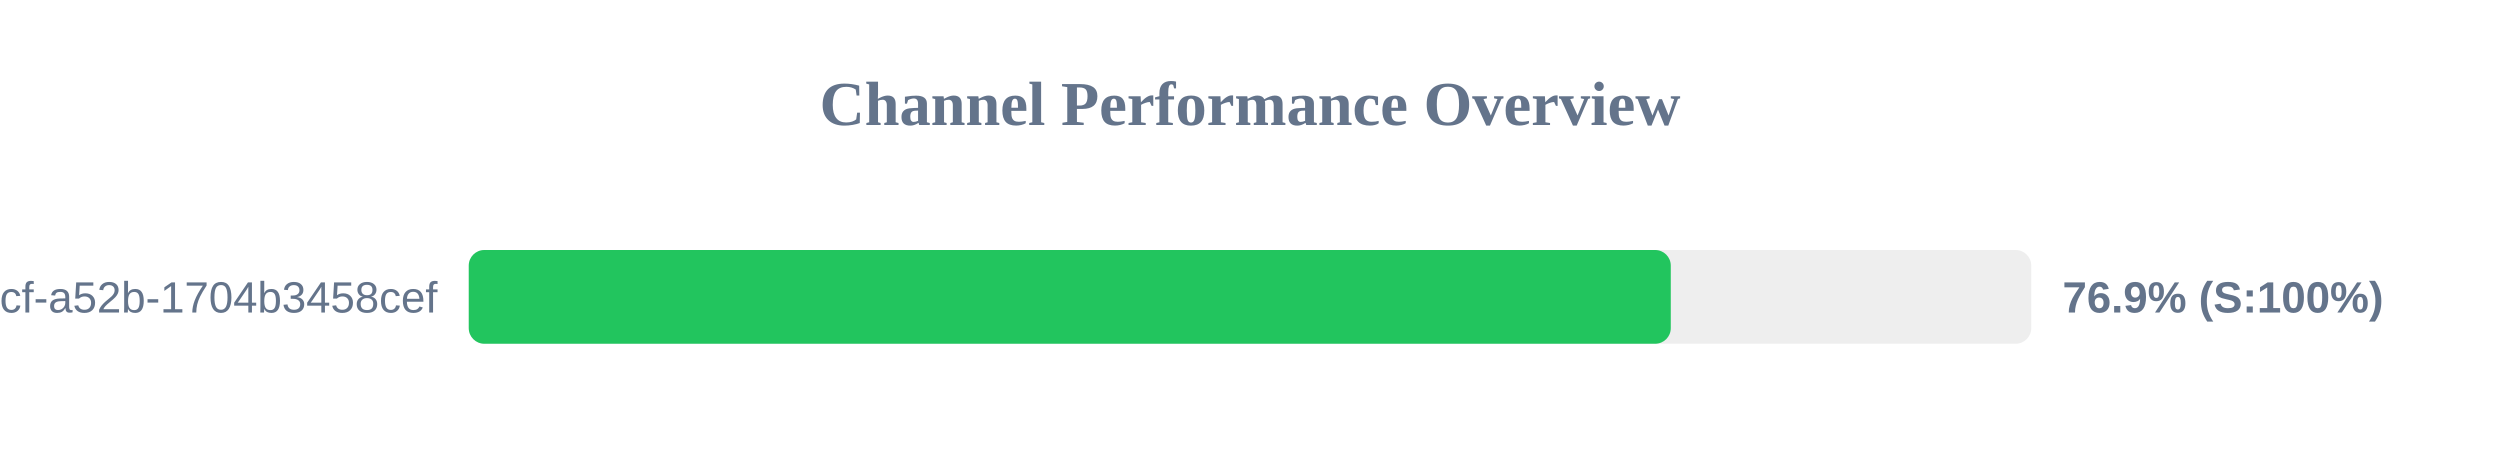
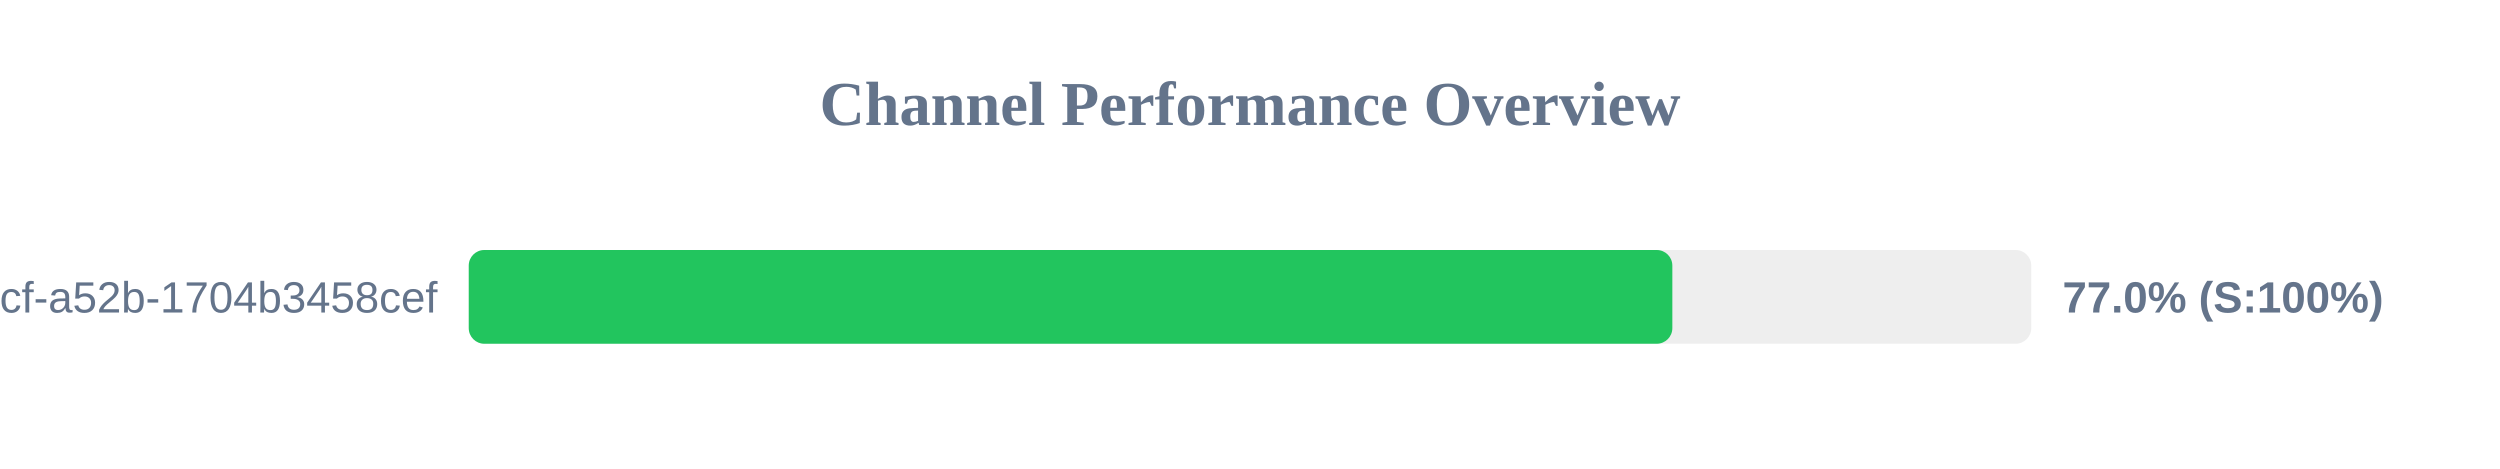
<svg xmlns="http://www.w3.org/2000/svg" width="800" height="150" version="1.1">
  <style>
        .row { font: 14px Arial; fill: #64748b; }
        .score { font: bold 14px Arial; fill: #64748b; }
    </style>
  <text x="400" y="40" text-anchor="middle" font-size="20px" font-weight="bold" fill="#64748b">Channel Performance Overview</text>
  <rect x="150" y="80" width="500" height="30" fill="#eee" rx="5" />
-   <rect x="150" y="80" width="384.65" height="30" fill="#22c55e" rx="5" />
+   <rect x="150" y="80" width="385.15" height="30" fill="#22c55e" rx="5" />
  <text x="140" y="100" text-anchor="end" class="row">?uuid=0cb527d9-6117-4bcf-a52b-1704b3458cef</text>
-   <text x="660" y="100" text-anchor="start" class="score">76.9% (S:100%)</text>
+   <text x="660" y="100" text-anchor="start" class="score">77.0% (S:100%)</text>
</svg>
